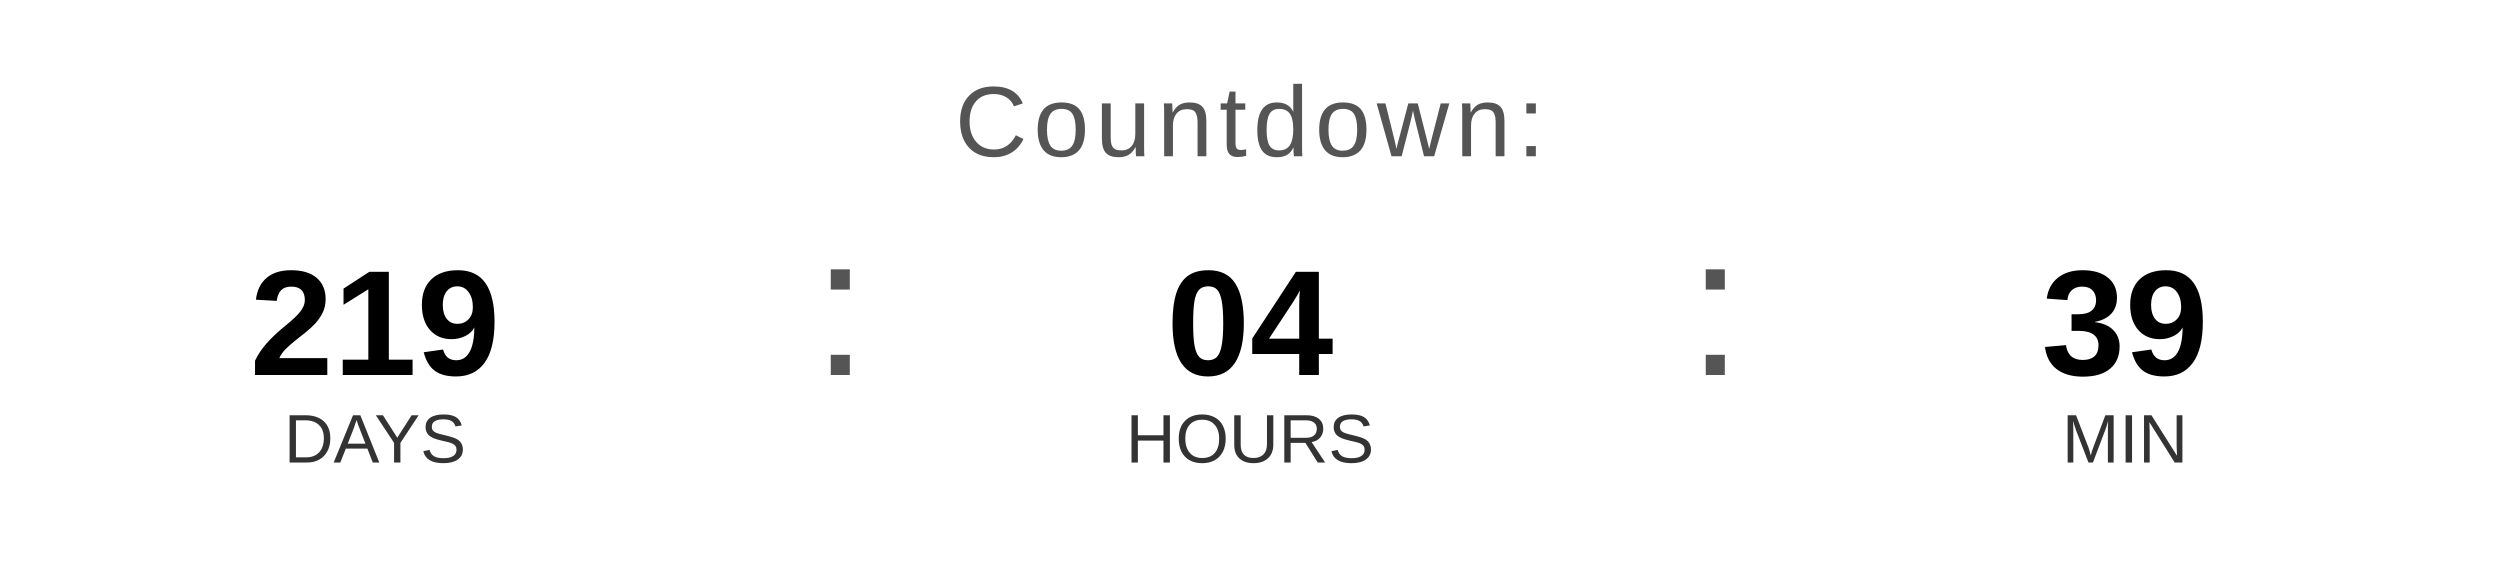
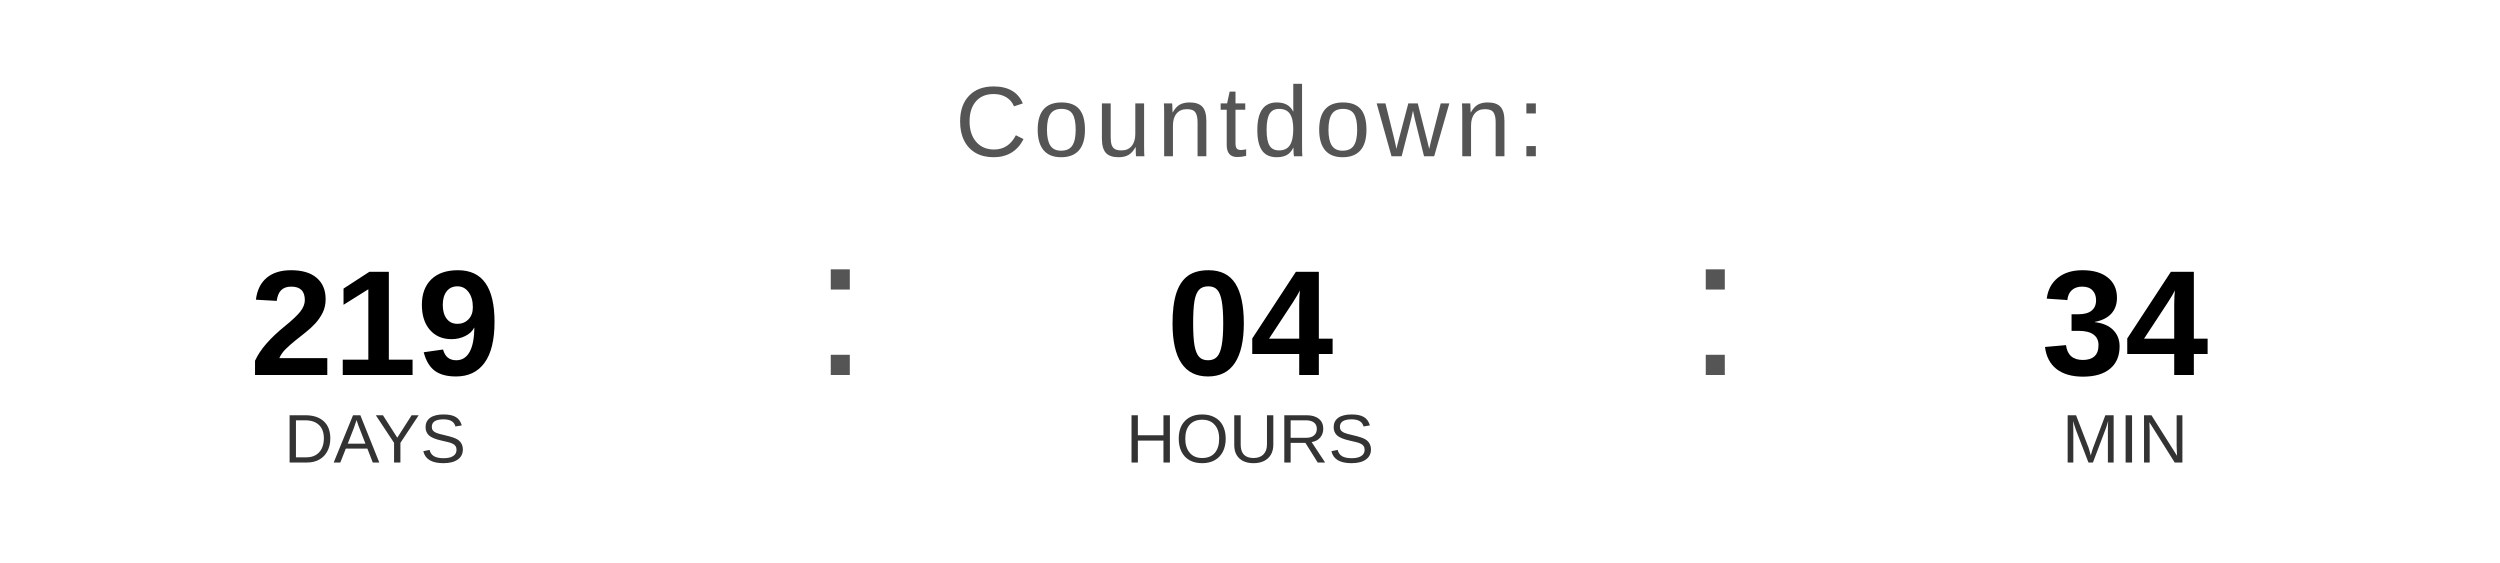
<svg xmlns="http://www.w3.org/2000/svg" width="400" height="90" viewBox="0 0 400 90">
  <text x="200" y="25" font-family="Arial, Helvetica, sans-serif" font-size="16" fill="#555555" text-anchor="middle" letter-spacing="1">
    Countdown:
  </text>
  <text x="60" y="60" font-family="Arial, Helvetica, sans-serif" font-size="24" font-weight="bold" fill="#000000" text-anchor="middle">219</text>
  <text x="60" y="74" font-family="Arial, Helvetica, sans-serif" font-size="11" fill="#333333" text-anchor="middle">DAYS</text>
  <text x="130" y="60" font-family="Arial, sans-serif" font-size="32" fill="#555555">:</text>
  <text x="200" y="60" font-family="Arial, Helvetica, sans-serif" font-size="24" font-weight="bold" fill="#000000" text-anchor="middle">04</text>
  <text x="200" y="74" font-family="Arial, Helvetica, sans-serif" font-size="11" fill="#333333" text-anchor="middle">HOURS</text>
  <text x="270" y="60" font-family="Arial, sans-serif" font-size="32" fill="#555555">:</text>
-   <text x="340" y="60" font-family="Arial, Helvetica, sans-serif" font-size="24" font-weight="bold" fill="#000000" text-anchor="middle">39</text>
+   <text x="340" y="60" font-family="Arial, Helvetica, sans-serif" font-size="24" font-weight="bold" fill="#000000" text-anchor="middle">34</text>
  <text x="340" y="74" font-family="Arial, Helvetica, sans-serif" font-size="11" fill="#333333" text-anchor="middle">MIN</text>
</svg>
